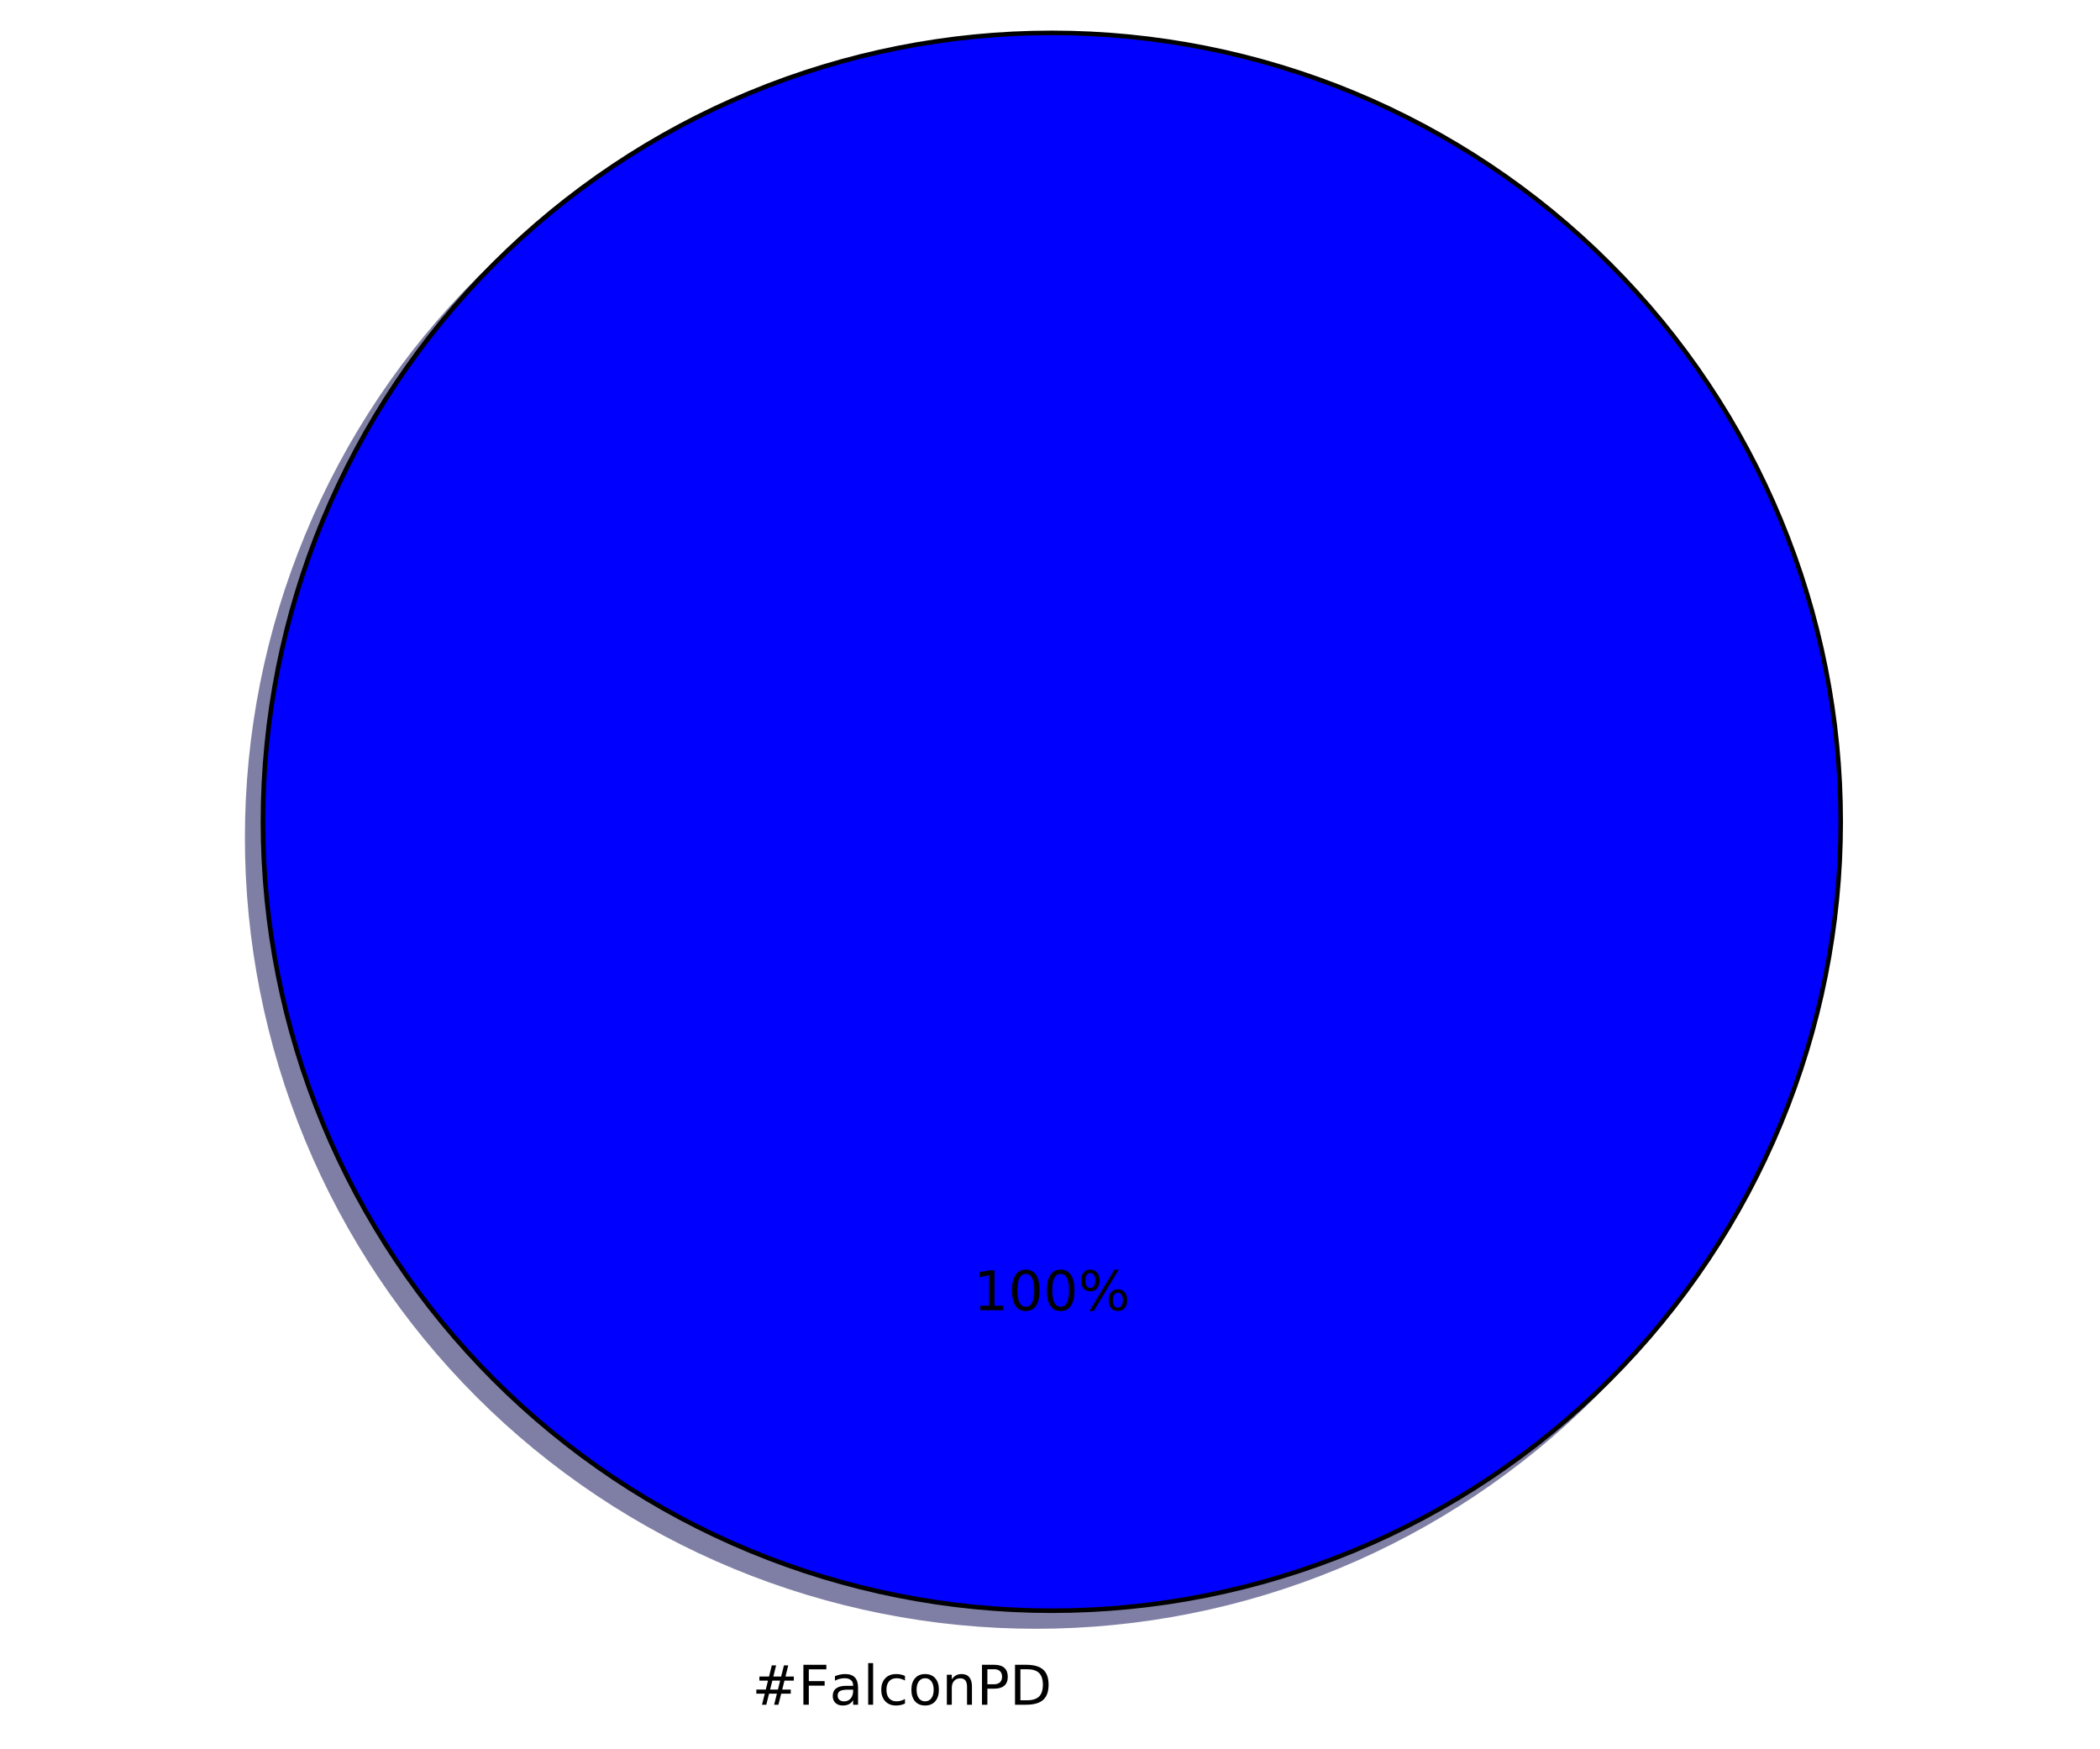
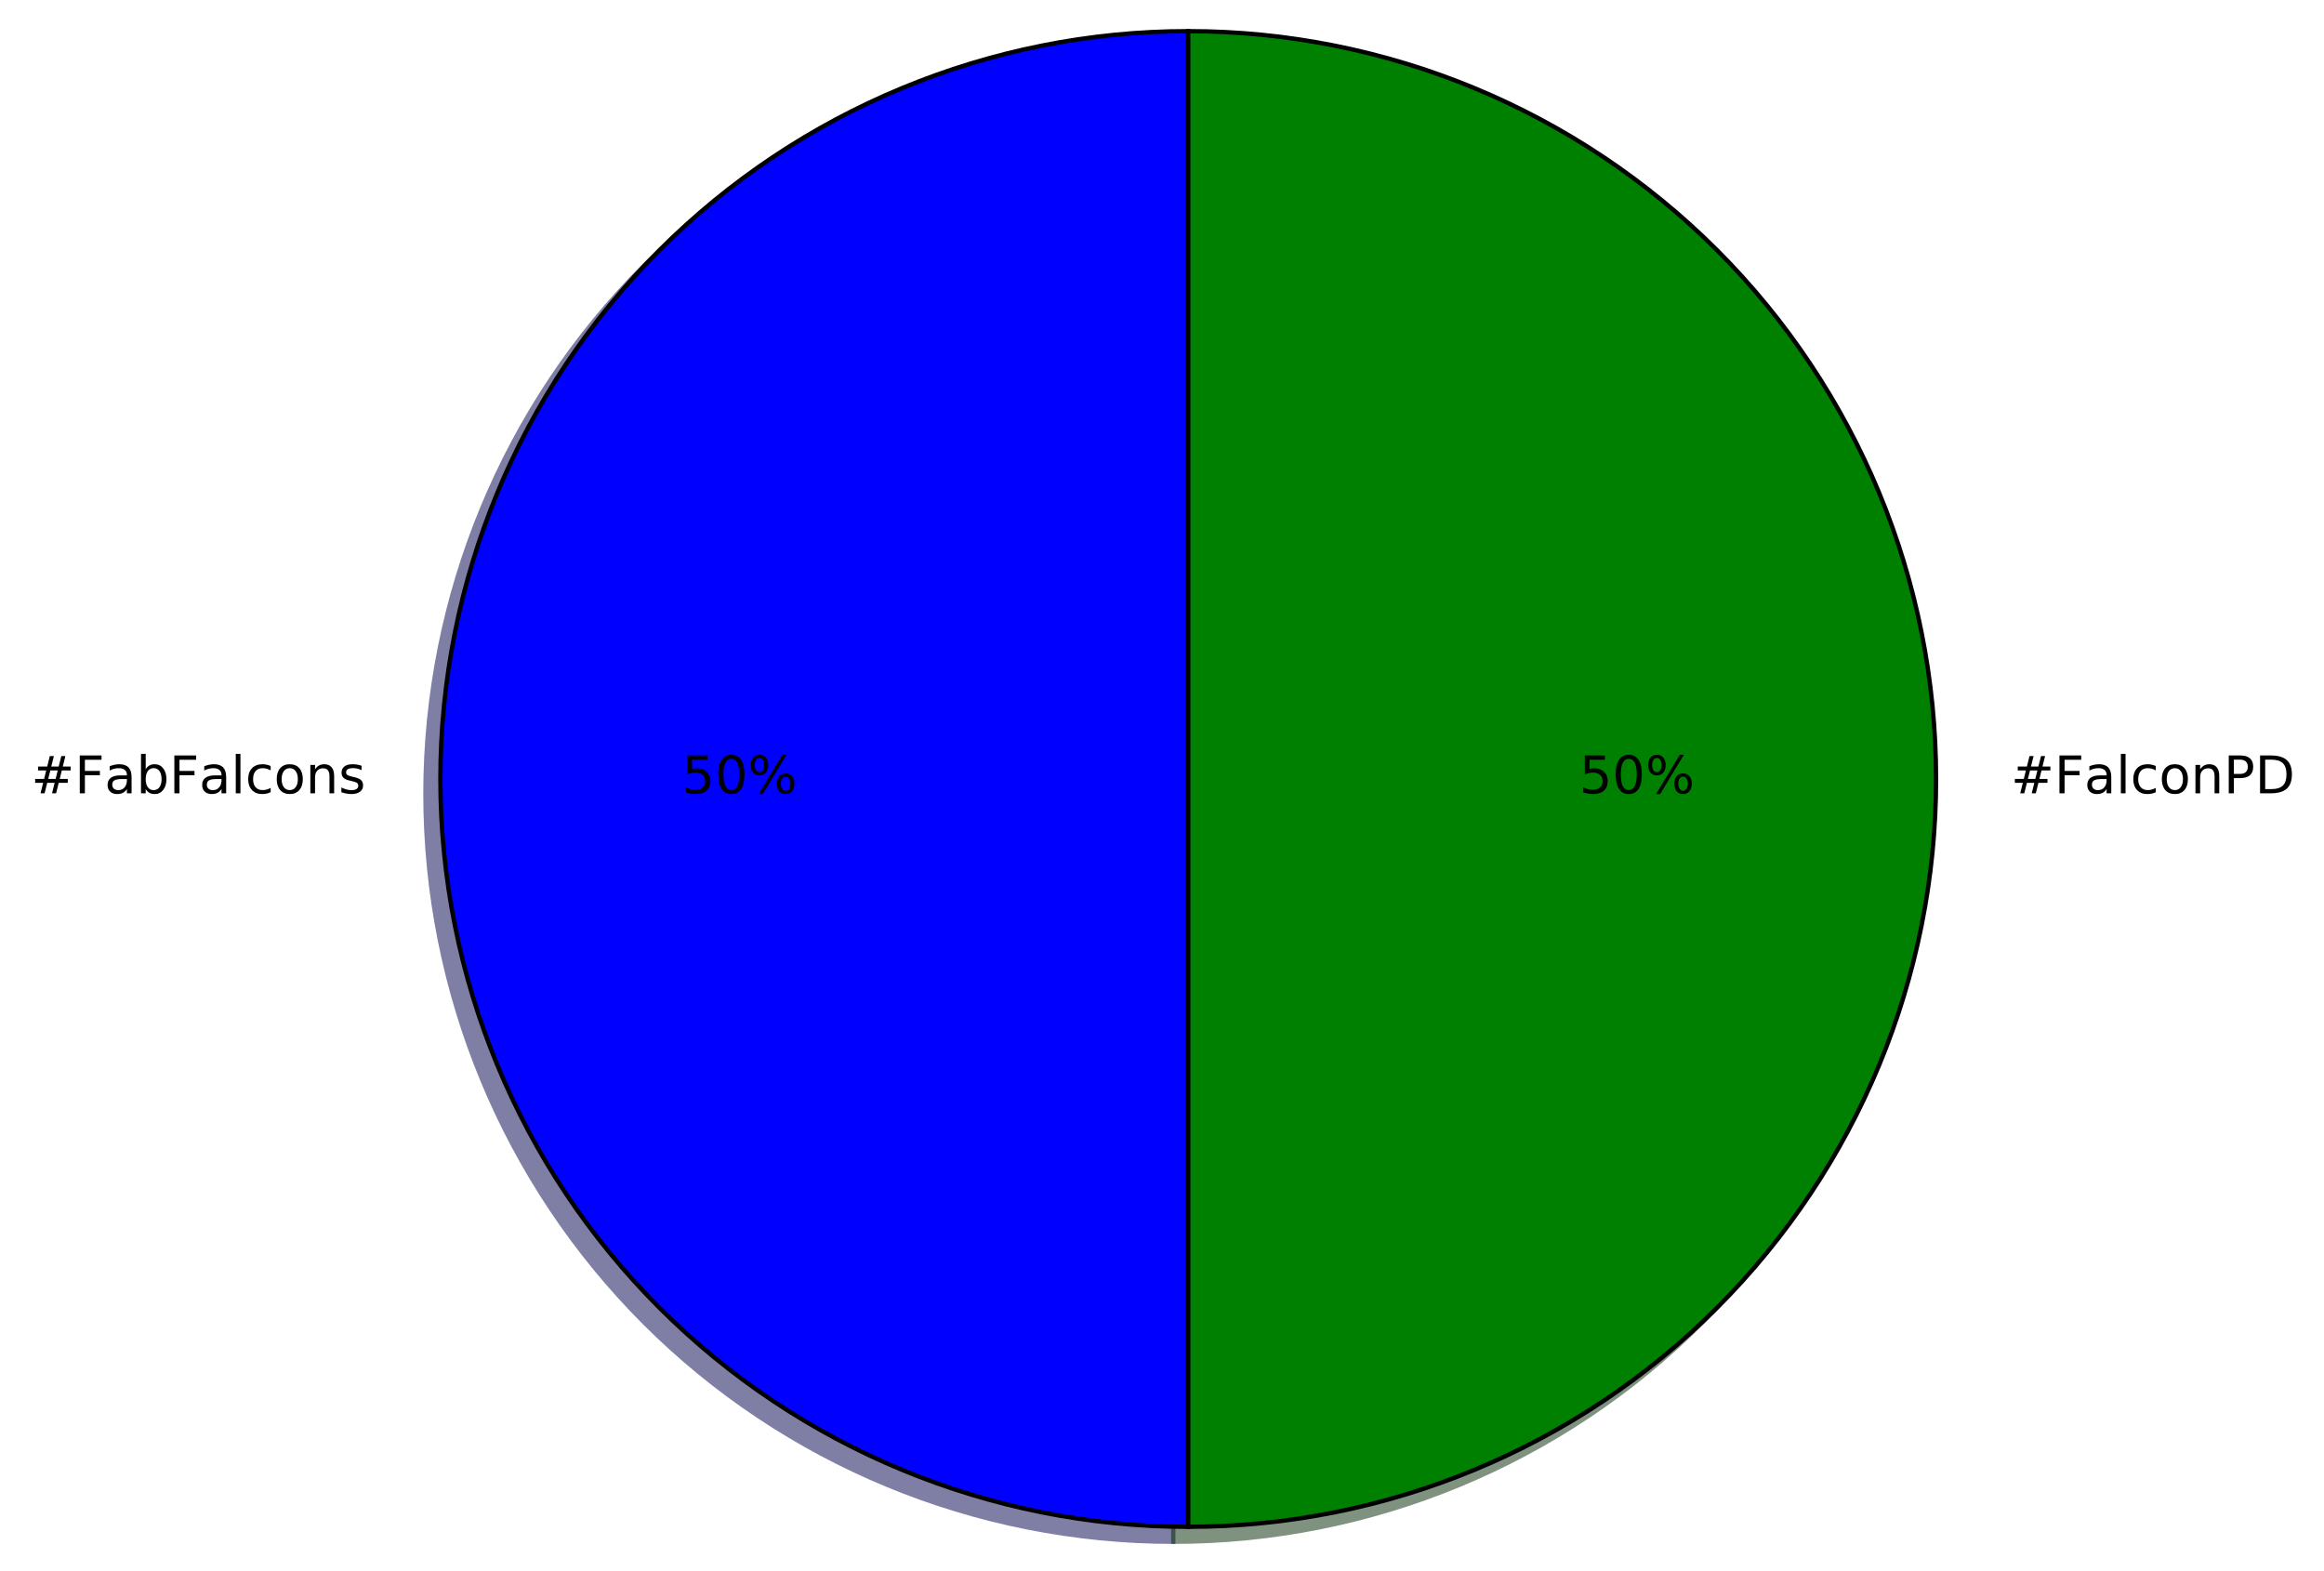
- <svg xmlns="http://www.w3.org/2000/svg" xmlns:xlink="http://www.w3.org/1999/xlink" height="383pt" version="1.1" viewBox="0 0 460 383" width="460pt">
+ <svg xmlns="http://www.w3.org/2000/svg" xmlns:xlink="http://www.w3.org/1999/xlink" height="363pt" version="1.1" viewBox="0 0 537 363" width="537pt">
  <defs>
    <style type="text/css">
*{stroke-linecap:butt;stroke-linejoin:round;stroke-miterlimit:100000;}
  </style>
  </defs>
  <g id="figure_1">
    <g id="patch_1">
-       <path d="M 0 383.087  L 460.8 383.087  L 460.8 0  L 0 0  z " style="fill:#ffffff;" />
+       <path d="M 0 363.456  L 537.491 363.456  L 537.491 0  L 0 0  z " style="fill:#ffffff;" />
    </g>
    <g id="axes_1">
      <g id="patch_2">
-         <path d="M 399.744 183.456  C 399.744 160.764 395.274 138.293 386.59 117.328  C 377.907 96.364 365.178 77.314 349.132 61.268  C 333.086 45.222 314.036 32.493 293.072 23.81  C 272.107 15.126 249.636 10.656 226.944 10.656  C 204.252 10.656 181.781 15.126 160.816 23.81  C 139.852 32.493 120.802 45.222 104.756 61.268  C 88.71 77.314 75.981 96.364 67.298 117.328  C 58.614 138.293 54.144 160.764 54.144 183.456  C 54.144 206.148 58.614 228.619 67.298 249.584  C 75.981 270.548 88.71 289.598 104.756 305.644  C 120.802 321.69 139.852 334.419 160.816 343.102  C 181.781 351.786 204.252 356.256 226.944 356.256  C 249.636 356.256 272.107 351.786 293.072 343.102  C 314.036 334.419 333.086 321.69 349.132 305.644  C 365.178 289.598 377.907 270.548 386.59 249.584  C 395.274 228.619 399.744 206.148 399.744 183.456  M 226.944 183.456  M 399.744 183.456  z " style="fill:#00004c;opacity:0.5;stroke:#00004c;stroke-linejoin:miter;" />
+         <path d="M 271.106 10.656  C 225.294 10.656 181.312 28.874 148.918 61.268  C 116.524 93.662 98.306 137.644 98.306 183.456  C 98.306 229.268 116.524 273.25 148.918 305.644  C 181.312 338.038 225.294 356.256 271.106 356.256  L 271.106 183.456  L 271.106 10.656  z " style="fill:#00004c;opacity:0.5;stroke:#00004c;stroke-linejoin:miter;" />
      </g>
      <g id="patch_3">
-         <path d="M 403.2 180  C 403.2 157.308 398.73 134.837 390.046 113.872  C 381.363 92.908 368.634 73.858 352.588 57.812  C 336.542 41.766 317.492 29.037 296.528 20.354  C 275.563 11.67 253.092 7.2 230.4 7.2  C 207.708 7.2 185.237 11.67 164.272 20.354  C 143.308 29.037 124.258 41.766 108.212 57.812  C 92.166 73.858 79.437 92.908 70.754 113.872  C 62.07 134.837 57.6 157.308 57.6 180  C 57.6 202.692 62.07 225.163 70.754 246.128  C 79.437 267.092 92.166 286.142 108.212 302.188  C 124.258 318.234 143.308 330.963 164.272 339.646  C 185.237 348.33 207.708 352.8 230.4 352.8  C 253.092 352.8 275.563 348.33 296.528 339.646  C 317.492 330.963 336.542 318.234 352.588 302.188  C 368.634 286.142 381.363 267.092 390.046 246.128  C 398.73 225.163 403.2 202.692 403.2 180  M 230.4 180  M 403.2 180  z " style="fill:#0000ff;stroke:#000000;stroke-linejoin:miter;" />
+         <path d="M 271.106 356.256  C 316.918 356.256 360.9 338.038 393.294 305.644  C 425.688 273.25 443.906 229.268 443.906 183.456  C 443.906 137.644 425.688 93.662 393.294 61.268  C 360.9 28.874 316.918 10.656 271.106 10.656  L 271.106 183.456  L 271.106 356.256  z " style="fill:#002600;opacity:0.5;stroke:#002600;stroke-linejoin:miter;" />
+       </g>
+       <g id="patch_4">
+         <path d="M 274.562 7.2  C 228.75 7.2 184.768 25.418 152.374 57.812  C 119.98 90.206 101.762 134.188 101.762 180  C 101.762 225.812 119.98 269.794 152.374 302.188  C 184.768 334.582 228.75 352.8 274.562 352.8  L 274.562 180  L 274.562 7.2  z " style="fill:#0000ff;stroke:#000000;stroke-linejoin:miter;" />
+       </g>
+       <g id="patch_5">
+         <path d="M 274.562 352.8  C 320.374 352.8 364.356 334.582 396.75 302.188  C 429.144 269.794 447.362 225.812 447.362 180  C 447.362 134.188 429.144 90.206 396.75 57.812  C 364.356 25.418 320.374 7.2 274.562 7.2  L 274.562 180  L 274.562 352.8  z " style="fill:#008000;stroke:#000000;stroke-linejoin:miter;" />
      </g>
      <g id="matplotlib.axis_1" />
      <g id="matplotlib.axis_2" />
      <g id="text_1">
        <defs>
+           <path d="M 51.125 44  L 36.922 44  L 32.812 27.688  L 47.125 27.688  z M 43.797 71.781  L 38.719 51.516  L 52.984 51.516  L 58.109 71.781  L 65.922 71.781  L 60.891 51.516  L 76.125 51.516  L 76.125 44  L 58.984 44  L 54.984 27.688  L 70.516 27.688  L 70.516 20.219  L 53.078 20.219  L 48 0  L 40.188 0  L 45.219 20.219  L 30.906 20.219  L 25.875 0  L 18.016 0  L 23.094 20.219  L 7.719 20.219  L 7.719 27.688  L 24.906 27.688  L 29 44  L 13.281 44  L 13.281 51.516  L 30.906 51.516  L 35.891 71.781  z " id="BitstreamVeraSans-Roman-23" />
+           <path d="M 48.688 27.297  Q 48.688 37.203 44.609 42.844  Q 40.531 48.484 33.406 48.484  Q 26.266 48.484 22.188 42.844  Q 18.109 37.203 18.109 27.297  Q 18.109 17.391 22.188 11.75  Q 26.266 6.109 33.406 6.109  Q 40.531 6.109 44.609 11.75  Q 48.688 17.391 48.688 27.297  M 18.109 46.391  Q 20.953 51.266 25.266 53.625  Q 29.594 56 35.594 56  Q 45.562 56 51.781 48.094  Q 58.016 40.188 58.016 27.297  Q 58.016 14.406 51.781 6.484  Q 45.562 -1.422 35.594 -1.422  Q 29.594 -1.422 25.266 0.953  Q 20.953 3.328 18.109 8.203  L 18.109 0  L 9.078 0  L 9.078 75.984  L 18.109 75.984  z " id="BitstreamVeraSans-Roman-62" />
+           <path d="M 48.781 52.594  L 48.781 44.188  Q 44.969 46.297 41.141 47.344  Q 37.312 48.391 33.406 48.391  Q 24.656 48.391 19.812 42.844  Q 14.984 37.312 14.984 27.297  Q 14.984 17.281 19.812 11.734  Q 24.656 6.203 33.406 6.203  Q 37.312 6.203 41.141 7.25  Q 44.969 8.297 48.781 10.406  L 48.781 2.094  Q 45.016 0.344 40.984 -0.531  Q 36.969 -1.422 32.422 -1.422  Q 20.062 -1.422 12.781 6.344  Q 5.516 14.109 5.516 27.297  Q 5.516 40.672 12.859 48.328  Q 20.219 56 33.016 56  Q 37.156 56 41.109 55.141  Q 45.062 54.297 48.781 52.594  " id="BitstreamVeraSans-Roman-63" />
          <path d="M 9.812 72.906  L 51.703 72.906  L 51.703 64.594  L 19.672 64.594  L 19.672 43.109  L 48.578 43.109  L 48.578 34.812  L 19.672 34.812  L 19.672 0  L 9.812 0  z " id="BitstreamVeraSans-Roman-46" />
-           <path d="M 51.125 44  L 36.922 44  L 32.812 27.688  L 47.125 27.688  z M 43.797 71.781  L 38.719 51.516  L 52.984 51.516  L 58.109 71.781  L 65.922 71.781  L 60.891 51.516  L 76.125 51.516  L 76.125 44  L 58.984 44  L 54.984 27.688  L 70.516 27.688  L 70.516 20.219  L 53.078 20.219  L 48 0  L 40.188 0  L 45.219 20.219  L 30.906 20.219  L 25.875 0  L 18.016 0  L 23.094 20.219  L 7.719 20.219  L 7.719 27.688  L 24.906 27.688  L 29 44  L 13.281 44  L 13.281 51.516  L 30.906 51.516  L 35.891 71.781  z " id="BitstreamVeraSans-Roman-23" />
-           <path d="M 19.672 64.797  L 19.672 8.109  L 31.594 8.109  Q 46.688 8.109 53.688 14.938  Q 60.688 21.781 60.688 36.531  Q 60.688 51.172 53.688 57.984  Q 46.688 64.797 31.594 64.797  z M 9.812 72.906  L 30.078 72.906  Q 51.266 72.906 61.172 64.094  Q 71.094 55.281 71.094 36.531  Q 71.094 17.672 61.125 8.828  Q 51.172 0 30.078 0  L 9.812 0  z " id="BitstreamVeraSans-Roman-44" />
-           <path d="M 48.781 52.594  L 48.781 44.188  Q 44.969 46.297 41.141 47.344  Q 37.312 48.391 33.406 48.391  Q 24.656 48.391 19.812 42.844  Q 14.984 37.312 14.984 27.297  Q 14.984 17.281 19.812 11.734  Q 24.656 6.203 33.406 6.203  Q 37.312 6.203 41.141 7.25  Q 44.969 8.297 48.781 10.406  L 48.781 2.094  Q 45.016 0.344 40.984 -0.531  Q 36.969 -1.422 32.422 -1.422  Q 20.062 -1.422 12.781 6.344  Q 5.516 14.109 5.516 27.297  Q 5.516 40.672 12.859 48.328  Q 20.219 56 33.016 56  Q 37.156 56 41.109 55.141  Q 45.062 54.297 48.781 52.594  " id="BitstreamVeraSans-Roman-63" />
+           <path d="M 44.281 53.078  L 44.281 44.578  Q 40.484 46.531 36.375 47.5  Q 32.281 48.484 27.875 48.484  Q 21.188 48.484 17.844 46.438  Q 14.5 44.391 14.5 40.281  Q 14.5 37.156 16.891 35.375  Q 19.281 33.594 26.516 31.984  L 29.594 31.297  Q 39.156 29.25 43.188 25.516  Q 47.219 21.781 47.219 15.094  Q 47.219 7.469 41.188 3.016  Q 35.156 -1.422 24.609 -1.422  Q 20.219 -1.422 15.453 -0.562  Q 10.688 0.297 5.422 2  L 5.422 11.281  Q 10.406 8.688 15.234 7.391  Q 20.062 6.109 24.812 6.109  Q 31.156 6.109 34.562 8.281  Q 37.984 10.453 37.984 14.406  Q 37.984 18.062 35.516 20.016  Q 33.062 21.969 24.703 23.781  L 21.578 24.516  Q 13.234 26.266 9.516 29.906  Q 5.812 33.547 5.812 39.891  Q 5.812 47.609 11.281 51.797  Q 16.75 56 26.812 56  Q 31.781 56 36.172 55.266  Q 40.578 54.547 44.281 53.078  " id="BitstreamVeraSans-Roman-73" />
+           <path d="M 9.422 75.984  L 18.406 75.984  L 18.406 0  L 9.422 0  z " id="BitstreamVeraSans-Roman-6c" />
          <path d="M 34.281 27.484  Q 23.391 27.484 19.188 25  Q 14.984 22.516 14.984 16.5  Q 14.984 11.719 18.141 8.906  Q 21.297 6.109 26.703 6.109  Q 34.188 6.109 38.703 11.406  Q 43.219 16.703 43.219 25.484  L 43.219 27.484  z M 52.203 31.203  L 52.203 0  L 43.219 0  L 43.219 8.297  Q 40.141 3.328 35.547 0.953  Q 30.953 -1.422 24.312 -1.422  Q 15.922 -1.422 10.953 3.297  Q 6 8.016 6 15.922  Q 6 25.141 12.172 29.828  Q 18.359 34.516 30.609 34.516  L 43.219 34.516  L 43.219 35.406  Q 43.219 41.609 39.141 45  Q 35.062 48.391 27.688 48.391  Q 23 48.391 18.547 47.266  Q 14.109 46.141 10.016 43.891  L 10.016 52.203  Q 14.938 54.109 19.578 55.047  Q 24.219 56 28.609 56  Q 40.484 56 46.344 49.844  Q 52.203 43.703 52.203 31.203  " id="BitstreamVeraSans-Roman-61" />
          <path d="M 54.891 33.016  L 54.891 0  L 45.906 0  L 45.906 32.719  Q 45.906 40.484 42.875 44.328  Q 39.844 48.188 33.797 48.188  Q 26.516 48.188 22.312 43.547  Q 18.109 38.922 18.109 30.906  L 18.109 0  L 9.078 0  L 9.078 54.688  L 18.109 54.688  L 18.109 46.188  Q 21.344 51.125 25.703 53.562  Q 30.078 56 35.797 56  Q 45.219 56 50.047 50.172  Q 54.891 44.344 54.891 33.016  " id="BitstreamVeraSans-Roman-6e" />
-           <path d="M 9.422 75.984  L 18.406 75.984  L 18.406 0  L 9.422 0  z " id="BitstreamVeraSans-Roman-6c" />
-           <path d="M 19.672 64.797  L 19.672 37.406  L 32.078 37.406  Q 38.969 37.406 42.719 40.969  Q 46.484 44.531 46.484 51.125  Q 46.484 57.672 42.719 61.234  Q 38.969 64.797 32.078 64.797  z M 9.812 72.906  L 32.078 72.906  Q 44.344 72.906 50.609 67.359  Q 56.891 61.812 56.891 51.125  Q 56.891 40.328 50.609 34.812  Q 44.344 29.297 32.078 29.297  L 19.672 29.297  L 19.672 0  L 9.812 0  z " id="BitstreamVeraSans-Roman-50" />
          <path d="M 30.609 48.391  Q 23.391 48.391 19.188 42.75  Q 14.984 37.109 14.984 27.297  Q 14.984 17.484 19.156 11.844  Q 23.344 6.203 30.609 6.203  Q 37.797 6.203 41.984 11.859  Q 46.188 17.531 46.188 27.297  Q 46.188 37.016 41.984 42.703  Q 37.797 48.391 30.609 48.391  M 30.609 56  Q 42.328 56 49.016 48.375  Q 55.719 40.766 55.719 27.297  Q 55.719 13.875 49.016 6.219  Q 42.328 -1.422 30.609 -1.422  Q 18.844 -1.422 12.172 6.219  Q 5.516 13.875 5.516 27.297  Q 5.516 40.766 12.172 48.375  Q 18.844 56 30.609 56  " id="BitstreamVeraSans-Roman-6f" />
        </defs>
-         <g transform="translate(164.7506 373.3913)scale(0.12 -0.12)">
+         <g transform="translate(7.2 183.3113)scale(0.12 -0.12)">
+           <use xlink:href="#BitstreamVeraSans-Roman-23" />
+           <use x="83.789" xlink:href="#BitstreamVeraSans-Roman-46" />
+           <use x="141.168" xlink:href="#BitstreamVeraSans-Roman-61" />
+           <use x="202.447" xlink:href="#BitstreamVeraSans-Roman-62" />
+           <use x="265.924" xlink:href="#BitstreamVeraSans-Roman-46" />
+           <use x="323.303" xlink:href="#BitstreamVeraSans-Roman-61" />
+           <use x="384.582" xlink:href="#BitstreamVeraSans-Roman-6c" />
+           <use x="412.365" xlink:href="#BitstreamVeraSans-Roman-63" />
+           <use x="467.346" xlink:href="#BitstreamVeraSans-Roman-6f" />
+           <use x="528.527" xlink:href="#BitstreamVeraSans-Roman-6e" />
+           <use x="591.906" xlink:href="#BitstreamVeraSans-Roman-73" />
+         </g>
+       </g>
+       <g id="text_2">
+         <defs>
+           <path d="M 31.781 66.406  Q 24.172 66.406 20.328 58.906  Q 16.5 51.422 16.5 36.375  Q 16.5 21.391 20.328 13.891  Q 24.172 6.391 31.781 6.391  Q 39.453 6.391 43.281 13.891  Q 47.125 21.391 47.125 36.375  Q 47.125 51.422 43.281 58.906  Q 39.453 66.406 31.781 66.406  M 31.781 74.219  Q 44.047 74.219 50.516 64.516  Q 56.984 54.828 56.984 36.375  Q 56.984 17.969 50.516 8.266  Q 44.047 -1.422 31.781 -1.422  Q 19.531 -1.422 13.062 8.266  Q 6.594 17.969 6.594 36.375  Q 6.594 54.828 13.062 64.516  Q 19.531 74.219 31.781 74.219  " id="BitstreamVeraSans-Roman-30" />
+           <path d="M 10.797 72.906  L 49.516 72.906  L 49.516 64.594  L 19.828 64.594  L 19.828 46.734  Q 21.969 47.469 24.109 47.828  Q 26.266 48.188 28.422 48.188  Q 40.625 48.188 47.75 41.5  Q 54.891 34.812 54.891 23.391  Q 54.891 11.625 47.562 5.094  Q 40.234 -1.422 26.906 -1.422  Q 22.312 -1.422 17.547 -0.641  Q 12.797 0.141 7.719 1.703  L 7.719 11.625  Q 12.109 9.234 16.797 8.062  Q 21.484 6.891 26.703 6.891  Q 35.156 6.891 40.078 11.328  Q 45.016 15.766 45.016 23.391  Q 45.016 31 40.078 35.438  Q 35.156 39.891 26.703 39.891  Q 22.75 39.891 18.812 39.016  Q 14.891 38.141 10.797 36.281  z " id="BitstreamVeraSans-Roman-35" />
+           <path d="M 72.703 32.078  Q 68.453 32.078 66.031 28.469  Q 63.625 24.859 63.625 18.406  Q 63.625 12.062 66.031 8.422  Q 68.453 4.781 72.703 4.781  Q 76.859 4.781 79.266 8.422  Q 81.688 12.062 81.688 18.406  Q 81.688 24.812 79.266 28.438  Q 76.859 32.078 72.703 32.078  M 72.703 38.281  Q 80.422 38.281 84.953 32.906  Q 89.5 27.547 89.5 18.406  Q 89.5 9.281 84.938 3.922  Q 80.375 -1.422 72.703 -1.422  Q 64.891 -1.422 60.344 3.922  Q 55.812 9.281 55.812 18.406  Q 55.812 27.594 60.375 32.938  Q 64.938 38.281 72.703 38.281  M 22.312 68.016  Q 18.109 68.016 15.688 64.375  Q 13.281 60.75 13.281 54.391  Q 13.281 47.953 15.672 44.328  Q 18.062 40.719 22.312 40.719  Q 26.562 40.719 28.969 44.328  Q 31.391 47.953 31.391 54.391  Q 31.391 60.688 28.953 64.344  Q 26.516 68.016 22.312 68.016  M 66.406 74.219  L 74.219 74.219  L 28.609 -1.422  L 20.797 -1.422  z M 22.312 74.219  Q 30.031 74.219 34.609 68.875  Q 39.203 63.531 39.203 54.391  Q 39.203 45.172 34.641 39.844  Q 30.078 34.516 22.312 34.516  Q 14.547 34.516 10.031 39.859  Q 5.516 45.219 5.516 54.391  Q 5.516 63.484 10.047 68.844  Q 14.594 74.219 22.312 74.219  " id="BitstreamVeraSans-Roman-25" />
+         </defs>
+         <g transform="translate(157.5459 183.3113)scale(0.12 -0.12)">
+           <use xlink:href="#BitstreamVeraSans-Roman-35" />
+           <use x="63.623" xlink:href="#BitstreamVeraSans-Roman-30" />
+           <use x="127.246" xlink:href="#BitstreamVeraSans-Roman-25" />
+         </g>
+       </g>
+       <g id="text_3">
+         <defs>
+           <path d="M 19.672 64.797  L 19.672 8.109  L 31.594 8.109  Q 46.688 8.109 53.688 14.938  Q 60.688 21.781 60.688 36.531  Q 60.688 51.172 53.688 57.984  Q 46.688 64.797 31.594 64.797  z M 9.812 72.906  L 30.078 72.906  Q 51.266 72.906 61.172 64.094  Q 71.094 55.281 71.094 36.531  Q 71.094 17.672 61.125 8.828  Q 51.172 0 30.078 0  L 9.812 0  z " id="BitstreamVeraSans-Roman-44" />
+           <path d="M 19.672 64.797  L 19.672 37.406  L 32.078 37.406  Q 38.969 37.406 42.719 40.969  Q 46.484 44.531 46.484 51.125  Q 46.484 57.672 42.719 61.234  Q 38.969 64.797 32.078 64.797  z M 9.812 72.906  L 32.078 72.906  Q 44.344 72.906 50.609 67.359  Q 56.891 61.812 56.891 51.125  Q 56.891 40.328 50.609 34.812  Q 44.344 29.297 32.078 29.297  L 19.672 29.297  L 19.672 0  L 9.812 0  z " id="BitstreamVeraSans-Roman-50" />
+         </defs>
+         <g transform="translate(464.6419 183.3113)scale(0.12 -0.12)">
          <use xlink:href="#BitstreamVeraSans-Roman-23" />
          <use x="83.789" xlink:href="#BitstreamVeraSans-Roman-46" />
          <use x="141.168" xlink:href="#BitstreamVeraSans-Roman-61" />
          <use x="202.447" xlink:href="#BitstreamVeraSans-Roman-6c" />
          <use x="230.23" xlink:href="#BitstreamVeraSans-Roman-63" />
          <use x="285.211" xlink:href="#BitstreamVeraSans-Roman-6f" />
          <use x="346.393" xlink:href="#BitstreamVeraSans-Roman-6e" />
          <use x="409.771" xlink:href="#BitstreamVeraSans-Roman-50" />
          <use x="470.074" xlink:href="#BitstreamVeraSans-Roman-44" />
        </g>
      </g>
-       <g id="text_2">
-         <defs>
-           <path d="M 12.406 8.297  L 28.516 8.297  L 28.516 63.922  L 10.984 60.406  L 10.984 69.391  L 28.422 72.906  L 38.281 72.906  L 38.281 8.297  L 54.391 8.297  L 54.391 0  L 12.406 0  z " id="BitstreamVeraSans-Roman-31" />
-           <path d="M 31.781 66.406  Q 24.172 66.406 20.328 58.906  Q 16.5 51.422 16.5 36.375  Q 16.5 21.391 20.328 13.891  Q 24.172 6.391 31.781 6.391  Q 39.453 6.391 43.281 13.891  Q 47.125 21.391 47.125 36.375  Q 47.125 51.422 43.281 58.906  Q 39.453 66.406 31.781 66.406  M 31.781 74.219  Q 44.047 74.219 50.516 64.516  Q 56.984 54.828 56.984 36.375  Q 56.984 17.969 50.516 8.266  Q 44.047 -1.422 31.781 -1.422  Q 19.531 -1.422 13.062 8.266  Q 6.594 17.969 6.594 36.375  Q 6.594 54.828 13.062 64.516  Q 19.531 74.219 31.781 74.219  " id="BitstreamVeraSans-Roman-30" />
-           <path d="M 72.703 32.078  Q 68.453 32.078 66.031 28.469  Q 63.625 24.859 63.625 18.406  Q 63.625 12.062 66.031 8.422  Q 68.453 4.781 72.703 4.781  Q 76.859 4.781 79.266 8.422  Q 81.688 12.062 81.688 18.406  Q 81.688 24.812 79.266 28.438  Q 76.859 32.078 72.703 32.078  M 72.703 38.281  Q 80.422 38.281 84.953 32.906  Q 89.5 27.547 89.5 18.406  Q 89.5 9.281 84.938 3.922  Q 80.375 -1.422 72.703 -1.422  Q 64.891 -1.422 60.344 3.922  Q 55.812 9.281 55.812 18.406  Q 55.812 27.594 60.375 32.938  Q 64.938 38.281 72.703 38.281  M 22.312 68.016  Q 18.109 68.016 15.688 64.375  Q 13.281 60.75 13.281 54.391  Q 13.281 47.953 15.672 44.328  Q 18.062 40.719 22.312 40.719  Q 26.562 40.719 28.969 44.328  Q 31.391 47.953 31.391 54.391  Q 31.391 60.688 28.953 64.344  Q 26.516 68.016 22.312 68.016  M 66.406 74.219  L 74.219 74.219  L 28.609 -1.422  L 20.797 -1.422  z M 22.312 74.219  Q 30.031 74.219 34.609 68.875  Q 39.203 63.531 39.203 54.391  Q 39.203 45.172 34.641 39.844  Q 30.078 34.516 22.312 34.516  Q 14.547 34.516 10.031 39.859  Q 5.516 45.219 5.516 54.391  Q 5.516 63.484 10.047 68.844  Q 14.594 74.219 22.312 74.219  " id="BitstreamVeraSans-Roman-25" />
-         </defs>
-         <g transform="translate(213.2466 286.9912)scale(0.12 -0.12)">
-           <use xlink:href="#BitstreamVeraSans-Roman-31" />
+       <g id="text_4">
+         <g transform="translate(364.9059 183.3113)scale(0.12 -0.12)">
+           <use xlink:href="#BitstreamVeraSans-Roman-35" />
          <use x="63.623" xlink:href="#BitstreamVeraSans-Roman-30" />
-           <use x="127.246" xlink:href="#BitstreamVeraSans-Roman-30" />
-           <use x="190.869" xlink:href="#BitstreamVeraSans-Roman-25" />
+           <use x="127.246" xlink:href="#BitstreamVeraSans-Roman-25" />
        </g>
      </g>
    </g>
  </g>
</svg>
